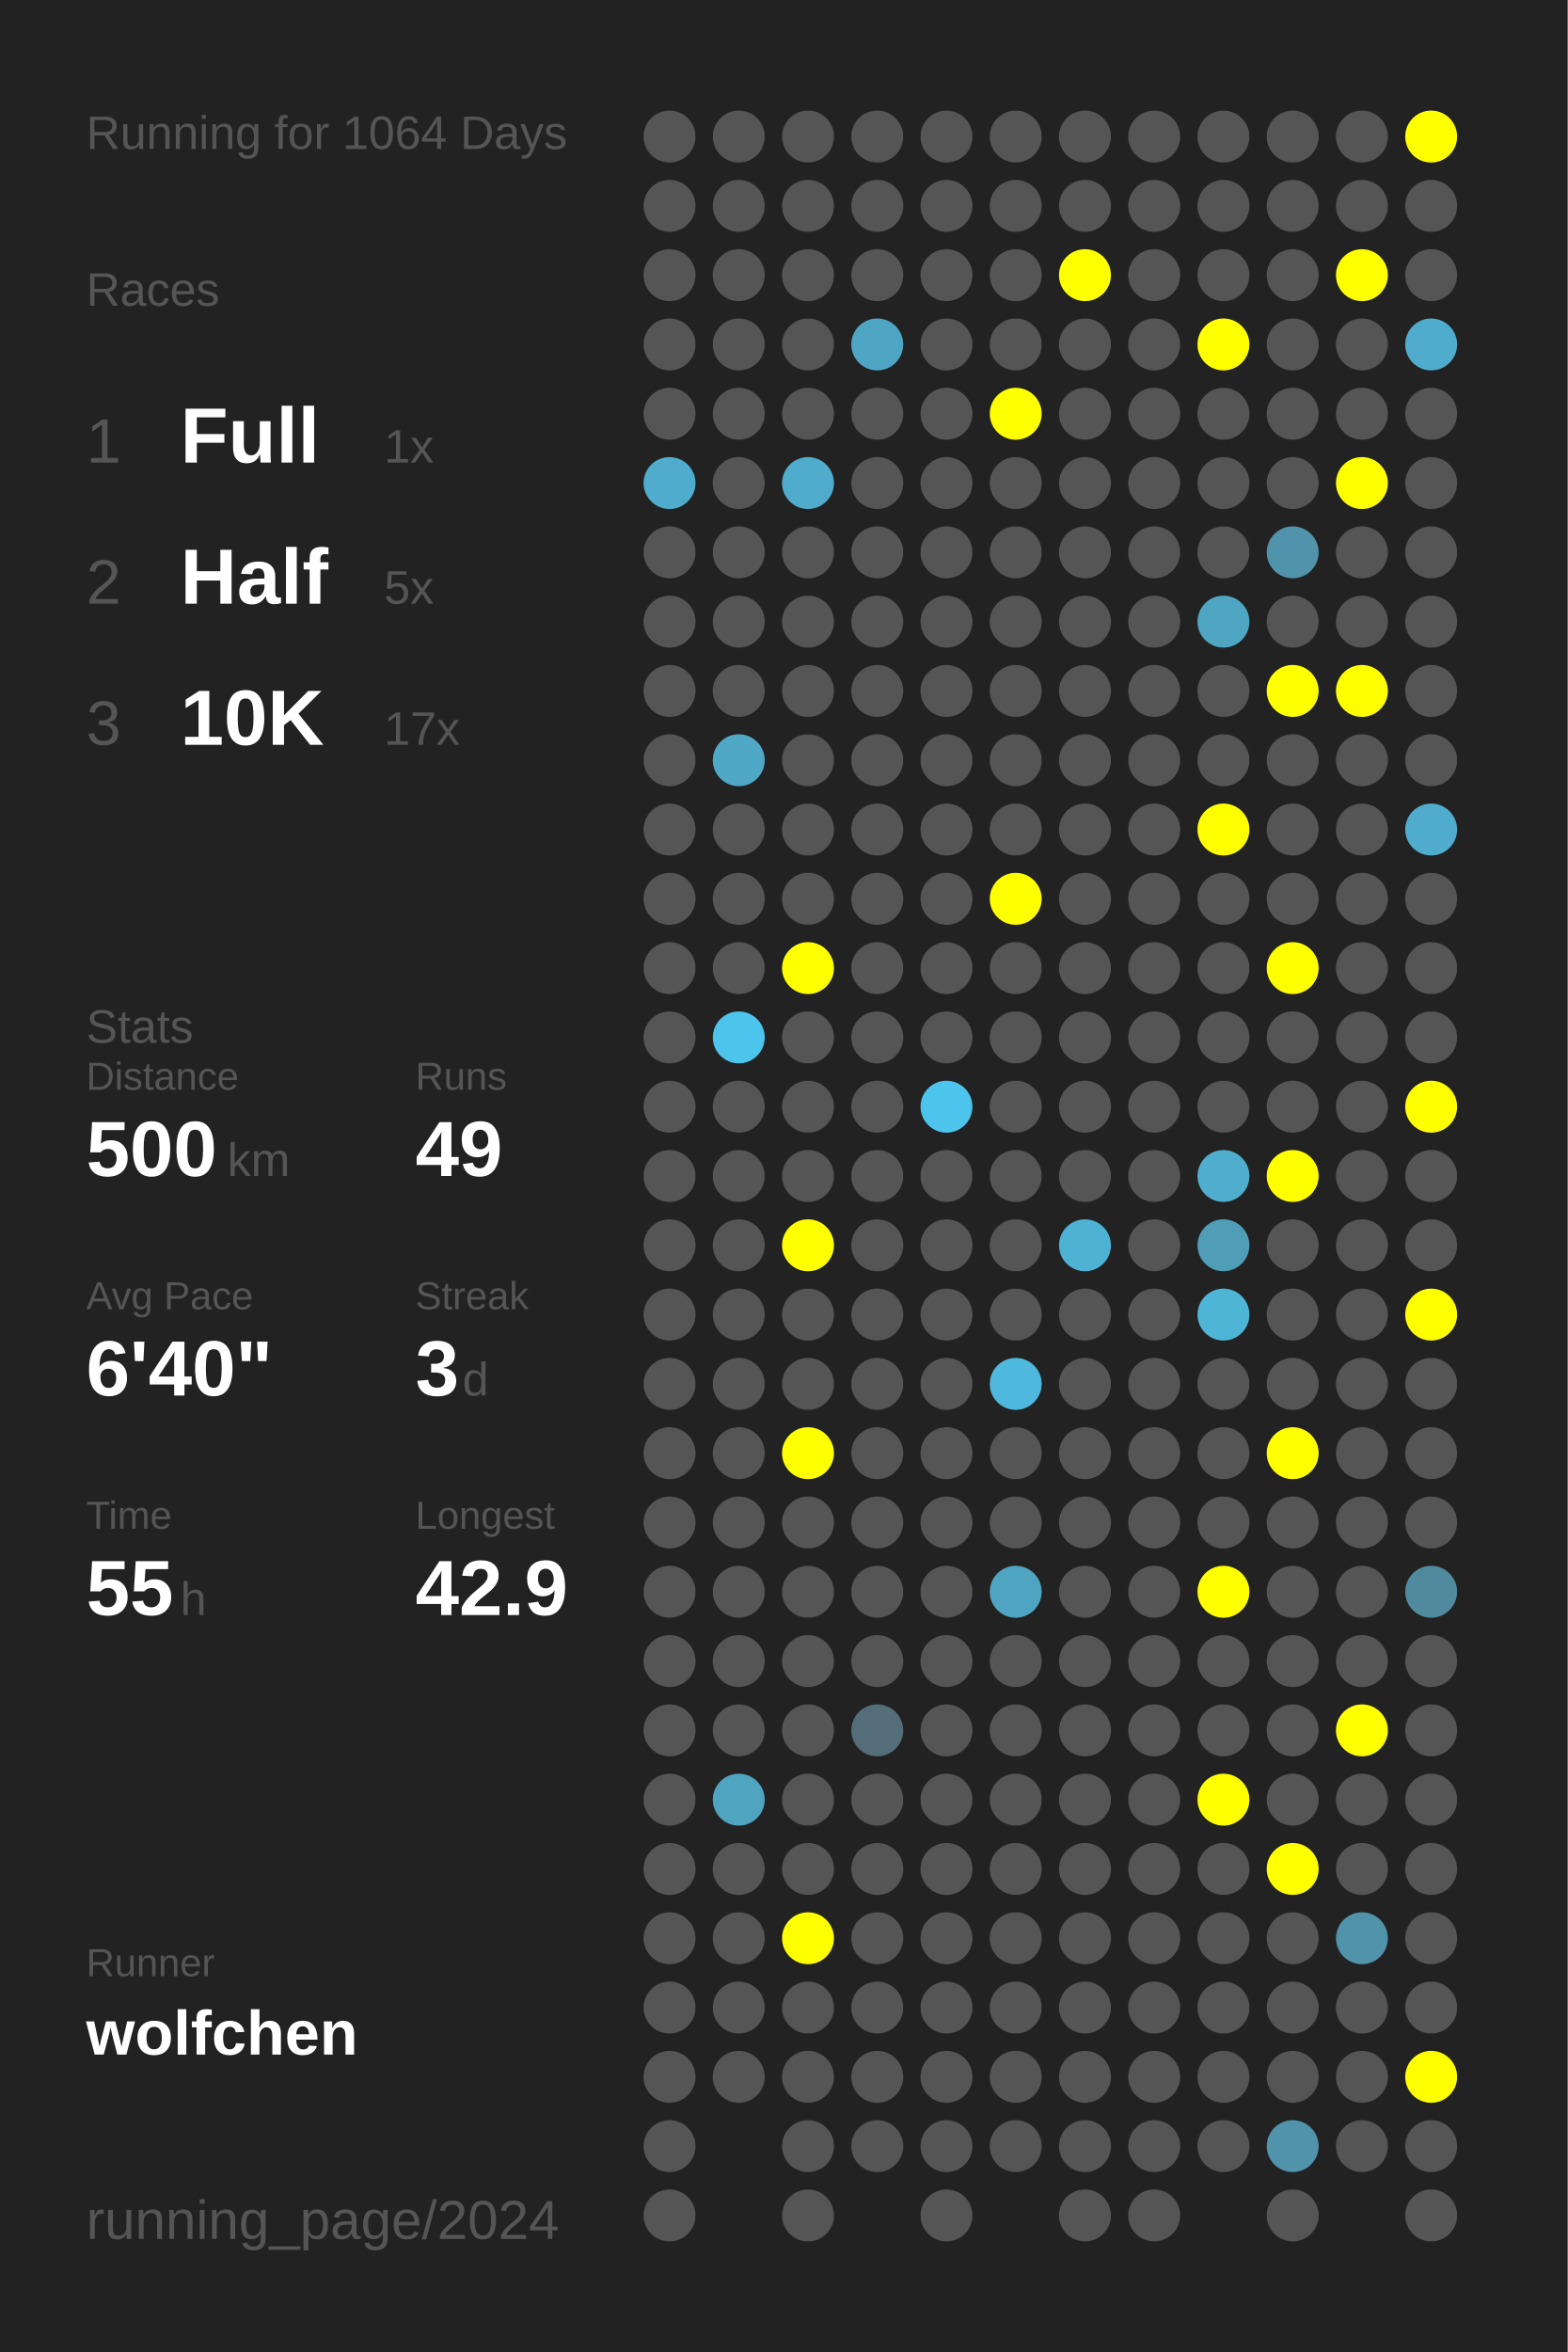
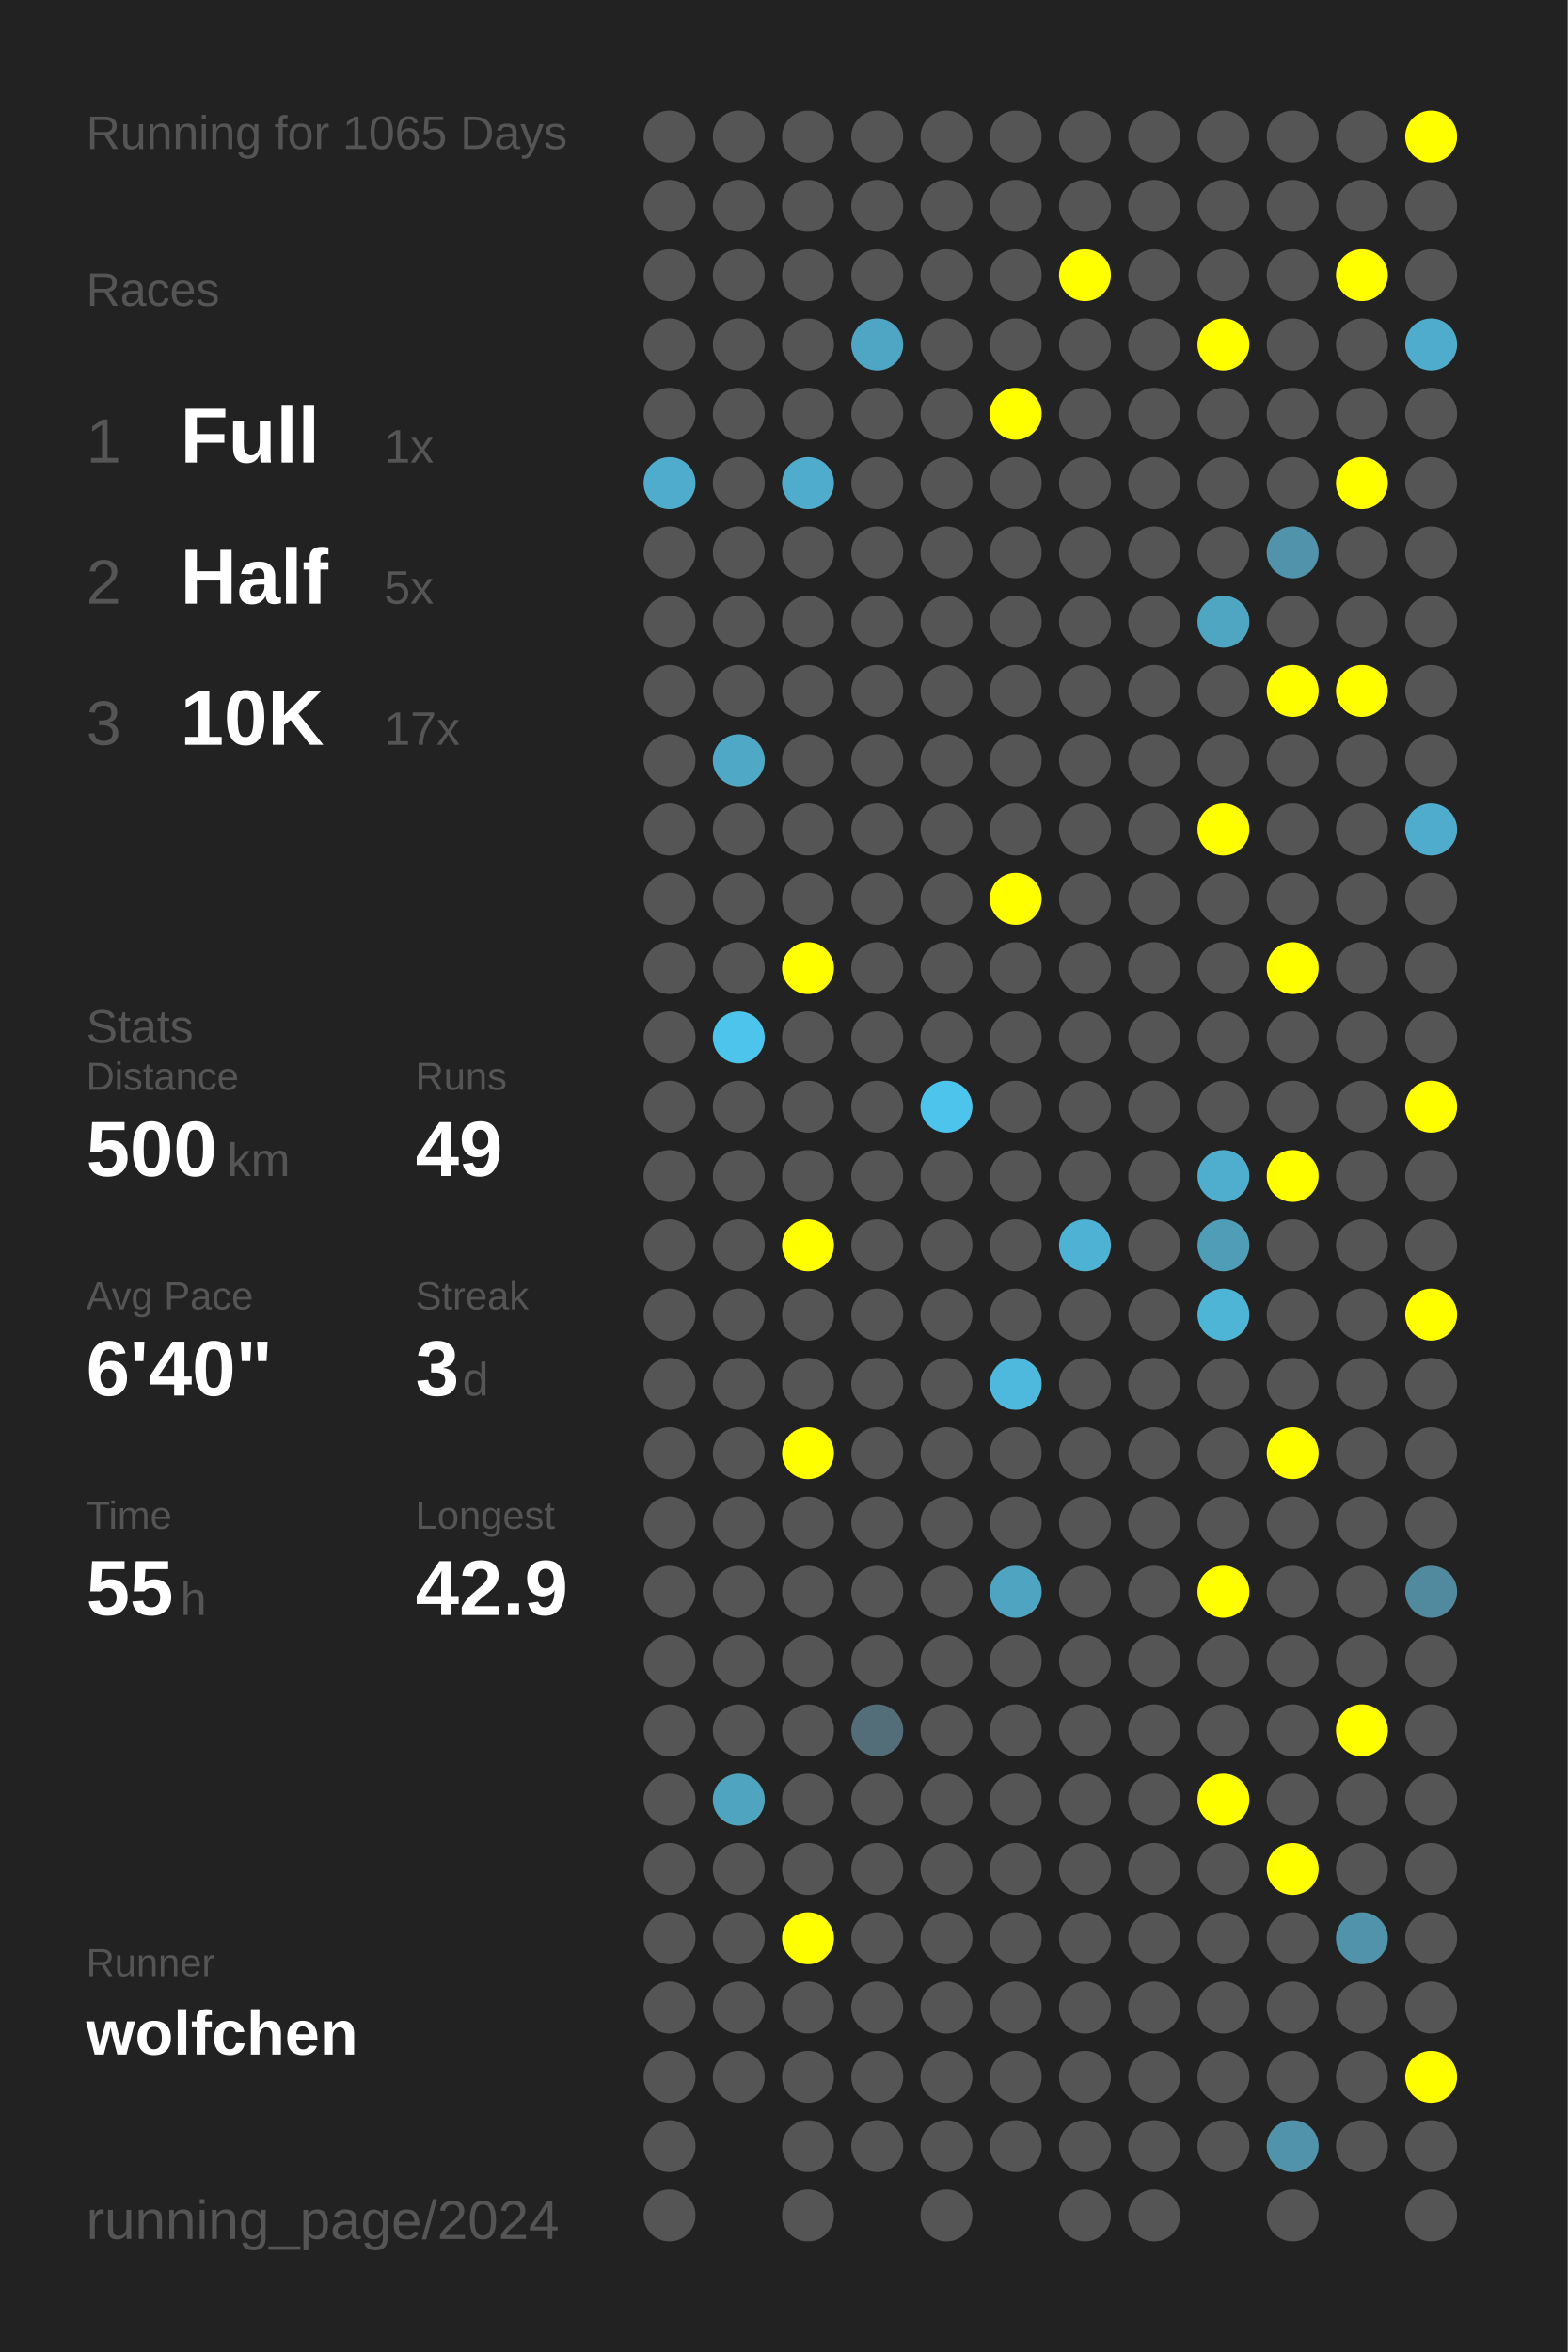
<svg xmlns="http://www.w3.org/2000/svg" baseProfile="full" height="300mm" version="1.1" viewBox="0,0,200,300" width="200mm">
  <defs />
  <rect fill="#222222" height="300" width="200" x="0" y="0" />
-   <text fill="#555555" style="font-size:6px; font-family:Arial;" x="11" y="19">Running for 1064 Days</text>
+   <text fill="#555555" style="font-size:6px; font-family:Arial;" x="11" y="19">Running for 1065 Days</text>
  <text fill="#555555" style="font-size:6px; font-family:Arial;" x="11" y="39">Races</text>
  <text fill="#555555" style="font-size:8px; font-family:Arial;" x="11" y="59">1</text>
  <text fill="#FFFFFF" style="font-size:10px; font-family:Arial; font-weight:bold;" x="23" y="59">Full</text>
  <text fill="#555555" style="font-size:6px; font-family:Arial;" x="49" y="59">1x</text>
  <text fill="#555555" style="font-size:8px; font-family:Arial;" x="11" y="77">2</text>
  <text fill="#FFFFFF" style="font-size:10px; font-family:Arial; font-weight:bold;" x="23" y="77">Half</text>
  <text fill="#555555" style="font-size:6px; font-family:Arial;" x="49" y="77">5x</text>
  <text fill="#555555" style="font-size:8px; font-family:Arial;" x="11" y="95">3</text>
  <text fill="#FFFFFF" style="font-size:10px; font-family:Arial; font-weight:bold;" x="23" y="95">10K</text>
  <text fill="#555555" style="font-size:6px; font-family:Arial;" x="49" y="95">17x</text>
  <text fill="#555555" style="font-size:6px; font-family:Arial;" x="11" y="133">Stats</text>
  <text fill="#555555" style="font-size:5px; font-family:Arial;" x="11" y="139">Distance</text>
  <text fill="#FFFFFF" style="font-size:10px; font-family:Arial; font-weight:bold;" x="11" y="150">500</text>
  <text fill="#555555" style="font-size:6px; font-family:Arial;" x="29" y="150">km</text>
  <text fill="#555555" style="font-size:5px; font-family:Arial;" x="53" y="139">Runs</text>
  <text fill="#FFFFFF" style="font-size:10px; font-family:Arial; font-weight:bold;" x="53" y="150">49</text>
  <text fill="#555555" style="font-size:5px; font-family:Arial;" x="11" y="167">Avg Pace</text>
  <text fill="#FFFFFF" style="font-size:10px; font-family:Arial; font-weight:bold;" x="11" y="178">6'40"</text>
  <text fill="#555555" style="font-size:5px; font-family:Arial;" x="53" y="167">Streak</text>
  <text fill="#FFFFFF" style="font-size:10px; font-family:Arial; font-weight:bold;" x="53" y="178">3</text>
  <text fill="#555555" style="font-size:6px; font-family:Arial;" x="59" y="178">d</text>
  <text fill="#555555" style="font-size:5px; font-family:Arial;" x="11" y="195">Time</text>
  <text fill="#FFFFFF" style="font-size:10px; font-family:Arial; font-weight:bold;" x="11" y="206">55</text>
  <text fill="#555555" style="font-size:6px; font-family:Arial;" x="23" y="206">h</text>
  <text fill="#555555" style="font-size:5px; font-family:Arial;" x="53" y="195">Longest</text>
  <text fill="#FFFFFF" style="font-size:10px; font-family:Arial; font-weight:bold;" x="53" y="206">42.9</text>
  <text fill="#555555" style="font-size:5px; font-family:Arial;" x="11" y="252.065">Runner</text>
  <text fill="#FFFFFF" style="font-size:8px; font-family:Arial; font-weight:bold;" x="11" y="262.065">wolfchen</text>
  <text fill="#555555" style="font-size:7px; font-family:Arial;" x="11" y="285.581">running_page/2024</text>
  <circle cx="85.417" cy="17.419" fill="#555555" r="3.312" />
  <circle cx="85.417" cy="26.258" fill="#555555" r="3.312" />
  <circle cx="85.417" cy="35.097" fill="#555555" r="3.312" />
  <circle cx="85.417" cy="43.935" fill="#555555" r="3.312" />
  <circle cx="85.417" cy="52.774" fill="#555555" r="3.312" />
  <circle cx="85.417" cy="61.613" fill="#4faccc" r="3.312" />
  <circle cx="85.417" cy="70.452" fill="#555555" r="3.312" />
  <circle cx="85.417" cy="79.29" fill="#555555" r="3.312" />
  <circle cx="85.417" cy="88.129" fill="#555555" r="3.312" />
  <circle cx="85.417" cy="96.968" fill="#555555" r="3.312" />
  <circle cx="85.417" cy="105.806" fill="#555555" r="3.312" />
  <circle cx="85.417" cy="114.645" fill="#555555" r="3.312" />
  <circle cx="85.417" cy="123.484" fill="#555555" r="3.312" />
  <circle cx="85.417" cy="132.323" fill="#555555" r="3.312" />
  <circle cx="85.417" cy="141.161" fill="#555555" r="3.312" />
  <circle cx="85.417" cy="150" fill="#555555" r="3.312" />
  <circle cx="85.417" cy="158.839" fill="#555555" r="3.312" />
  <circle cx="85.417" cy="167.677" fill="#555555" r="3.312" />
  <circle cx="85.417" cy="176.516" fill="#555555" r="3.312" />
  <circle cx="85.417" cy="185.355" fill="#555555" r="3.312" />
  <circle cx="85.417" cy="194.194" fill="#555555" r="3.312" />
  <circle cx="85.417" cy="203.032" fill="#555555" r="3.312" />
  <circle cx="85.417" cy="211.871" fill="#555555" r="3.312" />
  <circle cx="85.417" cy="220.71" fill="#555555" r="3.312" />
  <circle cx="85.417" cy="229.548" fill="#555555" r="3.312" />
  <circle cx="85.417" cy="238.387" fill="#555555" r="3.312" />
  <circle cx="85.417" cy="247.226" fill="#555555" r="3.312" />
  <circle cx="85.417" cy="256.065" fill="#555555" r="3.312" />
  <circle cx="85.417" cy="264.903" fill="#555555" r="3.312" />
  <circle cx="85.417" cy="273.742" fill="#555555" r="3.312" />
  <circle cx="85.417" cy="282.581" fill="#555555" r="3.312" />
  <circle cx="94.25" cy="17.419" fill="#555555" r="3.312" />
  <circle cx="94.25" cy="26.258" fill="#555555" r="3.312" />
  <circle cx="94.25" cy="35.097" fill="#555555" r="3.312" />
  <circle cx="94.25" cy="43.935" fill="#555555" r="3.312" />
  <circle cx="94.25" cy="52.774" fill="#555555" r="3.312" />
  <circle cx="94.25" cy="61.613" fill="#555555" r="3.312" />
  <circle cx="94.25" cy="70.452" fill="#555555" r="3.312" />
  <circle cx="94.25" cy="79.29" fill="#555555" r="3.312" />
  <circle cx="94.25" cy="88.129" fill="#555555" r="3.312" />
  <circle cx="94.25" cy="96.968" fill="#4fa8c6" r="3.312" />
  <circle cx="94.25" cy="105.806" fill="#555555" r="3.312" />
  <circle cx="94.25" cy="114.645" fill="#555555" r="3.312" />
  <circle cx="94.25" cy="123.484" fill="#555555" r="3.312" />
  <circle cx="94.25" cy="132.323" fill="#4dc4ec" r="3.312" />
  <circle cx="94.25" cy="141.161" fill="#555555" r="3.312" />
  <circle cx="94.25" cy="150" fill="#555555" r="3.312" />
  <circle cx="94.25" cy="158.839" fill="#555555" r="3.312" />
  <circle cx="94.25" cy="167.677" fill="#555555" r="3.312" />
  <circle cx="94.25" cy="176.516" fill="#555555" r="3.312" />
  <circle cx="94.25" cy="185.355" fill="#555555" r="3.312" />
  <circle cx="94.25" cy="194.194" fill="#555555" r="3.312" />
  <circle cx="94.25" cy="203.032" fill="#555555" r="3.312" />
  <circle cx="94.25" cy="211.871" fill="#555555" r="3.312" />
  <circle cx="94.25" cy="220.71" fill="#555555" r="3.312" />
  <circle cx="94.25" cy="229.548" fill="#4fa4c0" r="3.312" />
  <circle cx="94.25" cy="238.387" fill="#555555" r="3.312" />
  <circle cx="94.25" cy="247.226" fill="#555555" r="3.312" />
  <circle cx="94.25" cy="256.065" fill="#555555" r="3.312" />
  <circle cx="94.25" cy="264.903" fill="#555555" r="3.312" />
  <circle cx="103.083" cy="17.419" fill="#555555" r="3.312" />
  <circle cx="103.083" cy="26.258" fill="#555555" r="3.312" />
  <circle cx="103.083" cy="35.097" fill="#555555" r="3.312" />
  <circle cx="103.083" cy="43.935" fill="#555555" r="3.312" />
  <circle cx="103.083" cy="52.774" fill="#555555" r="3.312" />
  <circle cx="103.083" cy="61.613" fill="#4faccc" r="3.312" />
  <circle cx="103.083" cy="70.452" fill="#555555" r="3.312" />
  <circle cx="103.083" cy="79.29" fill="#555555" r="3.312" />
  <circle cx="103.083" cy="88.129" fill="#555555" r="3.312" />
  <circle cx="103.083" cy="96.968" fill="#555555" r="3.312" />
  <circle cx="103.083" cy="105.806" fill="#555555" r="3.312" />
  <circle cx="103.083" cy="114.645" fill="#555555" r="3.312" />
  <circle cx="103.083" cy="123.484" fill="#FFFF00" r="3.312" />
  <circle cx="103.083" cy="132.323" fill="#555555" r="3.312" />
  <circle cx="103.083" cy="141.161" fill="#555555" r="3.312" />
  <circle cx="103.083" cy="150" fill="#555555" r="3.312" />
  <circle cx="103.083" cy="158.839" fill="#FFFF00" r="3.312" />
  <circle cx="103.083" cy="167.677" fill="#555555" r="3.312" />
  <circle cx="103.083" cy="176.516" fill="#555555" r="3.312" />
  <circle cx="103.083" cy="185.355" fill="#FFFF00" r="3.312" />
  <circle cx="103.083" cy="194.194" fill="#555555" r="3.312" />
  <circle cx="103.083" cy="203.032" fill="#555555" r="3.312" />
  <circle cx="103.083" cy="211.871" fill="#555555" r="3.312" />
  <circle cx="103.083" cy="220.71" fill="#555555" r="3.312" />
  <circle cx="103.083" cy="229.548" fill="#555555" r="3.312" />
  <circle cx="103.083" cy="238.387" fill="#555555" r="3.312" />
  <circle cx="103.083" cy="247.226" fill="#FFFF00" r="3.312" />
  <circle cx="103.083" cy="256.065" fill="#555555" r="3.312" />
  <circle cx="103.083" cy="264.903" fill="#555555" r="3.312" />
  <circle cx="103.083" cy="273.742" fill="#555555" r="3.312" />
  <circle cx="103.083" cy="282.581" fill="#555555" r="3.312" />
  <circle cx="111.917" cy="17.419" fill="#555555" r="3.312" />
  <circle cx="111.917" cy="26.258" fill="#555555" r="3.312" />
  <circle cx="111.917" cy="35.097" fill="#555555" r="3.312" />
  <circle cx="111.917" cy="43.935" fill="#4fa6c4" r="3.312" />
  <circle cx="111.917" cy="52.774" fill="#555555" r="3.312" />
  <circle cx="111.917" cy="61.613" fill="#555555" r="3.312" />
  <circle cx="111.917" cy="70.452" fill="#555555" r="3.312" />
  <circle cx="111.917" cy="79.29" fill="#555555" r="3.312" />
  <circle cx="111.917" cy="88.129" fill="#555555" r="3.312" />
  <circle cx="111.917" cy="96.968" fill="#555555" r="3.312" />
  <circle cx="111.917" cy="105.806" fill="#555555" r="3.312" />
  <circle cx="111.917" cy="114.645" fill="#555555" r="3.312" />
  <circle cx="111.917" cy="123.484" fill="#555555" r="3.312" />
  <circle cx="111.917" cy="132.323" fill="#555555" r="3.312" />
  <circle cx="111.917" cy="141.161" fill="#555555" r="3.312" />
  <circle cx="111.917" cy="150" fill="#555555" r="3.312" />
  <circle cx="111.917" cy="158.839" fill="#555555" r="3.312" />
  <circle cx="111.917" cy="167.677" fill="#555555" r="3.312" />
  <circle cx="111.917" cy="176.516" fill="#555555" r="3.312" />
  <circle cx="111.917" cy="185.355" fill="#555555" r="3.312" />
  <circle cx="111.917" cy="194.194" fill="#555555" r="3.312" />
  <circle cx="111.917" cy="203.032" fill="#555555" r="3.312" />
  <circle cx="111.917" cy="211.871" fill="#555555" r="3.312" />
  <circle cx="111.917" cy="220.71" fill="#536e78" r="3.312" />
  <circle cx="111.917" cy="229.548" fill="#555555" r="3.312" />
  <circle cx="111.917" cy="238.387" fill="#555555" r="3.312" />
  <circle cx="111.917" cy="247.226" fill="#555555" r="3.312" />
  <circle cx="111.917" cy="256.065" fill="#555555" r="3.312" />
  <circle cx="111.917" cy="264.903" fill="#555555" r="3.312" />
  <circle cx="111.917" cy="273.742" fill="#555555" r="3.312" />
  <circle cx="120.75" cy="17.419" fill="#555555" r="3.312" />
  <circle cx="120.75" cy="26.258" fill="#555555" r="3.312" />
  <circle cx="120.75" cy="35.097" fill="#555555" r="3.312" />
  <circle cx="120.75" cy="43.935" fill="#555555" r="3.312" />
  <circle cx="120.75" cy="52.774" fill="#555555" r="3.312" />
  <circle cx="120.75" cy="61.613" fill="#555555" r="3.312" />
  <circle cx="120.75" cy="70.452" fill="#555555" r="3.312" />
  <circle cx="120.75" cy="79.29" fill="#555555" r="3.312" />
  <circle cx="120.75" cy="88.129" fill="#555555" r="3.312" />
  <circle cx="120.75" cy="96.968" fill="#555555" r="3.312" />
  <circle cx="120.75" cy="105.806" fill="#555555" r="3.312" />
  <circle cx="120.75" cy="114.645" fill="#555555" r="3.312" />
  <circle cx="120.75" cy="123.484" fill="#555555" r="3.312" />
  <circle cx="120.75" cy="132.323" fill="#555555" r="3.312" />
  <circle cx="120.75" cy="141.161" fill="#4dc4ec" r="3.312" />
  <circle cx="120.75" cy="150" fill="#555555" r="3.312" />
  <circle cx="120.75" cy="158.839" fill="#555555" r="3.312" />
  <circle cx="120.75" cy="167.677" fill="#555555" r="3.312" />
  <circle cx="120.75" cy="176.516" fill="#555555" r="3.312" />
  <circle cx="120.75" cy="185.355" fill="#555555" r="3.312" />
  <circle cx="120.75" cy="194.194" fill="#555555" r="3.312" />
  <circle cx="120.75" cy="203.032" fill="#555555" r="3.312" />
  <circle cx="120.75" cy="211.871" fill="#555555" r="3.312" />
  <circle cx="120.75" cy="220.71" fill="#555555" r="3.312" />
  <circle cx="120.75" cy="229.548" fill="#555555" r="3.312" />
  <circle cx="120.75" cy="238.387" fill="#555555" r="3.312" />
  <circle cx="120.75" cy="247.226" fill="#555555" r="3.312" />
  <circle cx="120.75" cy="256.065" fill="#555555" r="3.312" />
  <circle cx="120.75" cy="264.903" fill="#555555" r="3.312" />
  <circle cx="120.75" cy="273.742" fill="#555555" r="3.312" />
  <circle cx="120.75" cy="282.581" fill="#555555" r="3.312" />
  <circle cx="129.583" cy="17.419" fill="#555555" r="3.312" />
  <circle cx="129.583" cy="26.258" fill="#555555" r="3.312" />
  <circle cx="129.583" cy="35.097" fill="#555555" r="3.312" />
  <circle cx="129.583" cy="43.935" fill="#555555" r="3.312" />
  <circle cx="129.583" cy="52.774" fill="#FFFF00" r="3.312" />
  <circle cx="129.583" cy="61.613" fill="#555555" r="3.312" />
  <circle cx="129.583" cy="70.452" fill="#555555" r="3.312" />
  <circle cx="129.583" cy="79.29" fill="#555555" r="3.312" />
  <circle cx="129.583" cy="88.129" fill="#555555" r="3.312" />
  <circle cx="129.583" cy="96.968" fill="#555555" r="3.312" />
  <circle cx="129.583" cy="105.806" fill="#555555" r="3.312" />
  <circle cx="129.583" cy="114.645" fill="#FFFF00" r="3.312" />
  <circle cx="129.583" cy="123.484" fill="#555555" r="3.312" />
  <circle cx="129.583" cy="132.323" fill="#555555" r="3.312" />
  <circle cx="129.583" cy="141.161" fill="#555555" r="3.312" />
  <circle cx="129.583" cy="150" fill="#555555" r="3.312" />
  <circle cx="129.583" cy="158.839" fill="#555555" r="3.312" />
  <circle cx="129.583" cy="167.677" fill="#555555" r="3.312" />
  <circle cx="129.583" cy="176.516" fill="#4eb9dd" r="3.312" />
  <circle cx="129.583" cy="185.355" fill="#555555" r="3.312" />
  <circle cx="129.583" cy="194.194" fill="#555555" r="3.312" />
  <circle cx="129.583" cy="203.032" fill="#4fa5c1" r="3.312" />
  <circle cx="129.583" cy="211.871" fill="#555555" r="3.312" />
  <circle cx="129.583" cy="220.71" fill="#555555" r="3.312" />
  <circle cx="129.583" cy="229.548" fill="#555555" r="3.312" />
  <circle cx="129.583" cy="238.387" fill="#555555" r="3.312" />
  <circle cx="129.583" cy="247.226" fill="#555555" r="3.312" />
  <circle cx="129.583" cy="256.065" fill="#555555" r="3.312" />
  <circle cx="129.583" cy="264.903" fill="#555555" r="3.312" />
  <circle cx="129.583" cy="273.742" fill="#555555" r="3.312" />
  <circle cx="138.417" cy="17.419" fill="#555555" r="3.312" />
  <circle cx="138.417" cy="26.258" fill="#555555" r="3.312" />
  <circle cx="138.417" cy="35.097" fill="#FFFF00" r="3.312" />
  <circle cx="138.417" cy="43.935" fill="#555555" r="3.312" />
  <circle cx="138.417" cy="52.774" fill="#555555" r="3.312" />
  <circle cx="138.417" cy="61.613" fill="#555555" r="3.312" />
  <circle cx="138.417" cy="70.452" fill="#555555" r="3.312" />
  <circle cx="138.417" cy="79.29" fill="#555555" r="3.312" />
  <circle cx="138.417" cy="88.129" fill="#555555" r="3.312" />
  <circle cx="138.417" cy="96.968" fill="#555555" r="3.312" />
  <circle cx="138.417" cy="105.806" fill="#555555" r="3.312" />
  <circle cx="138.417" cy="114.645" fill="#555555" r="3.312" />
  <circle cx="138.417" cy="123.484" fill="#555555" r="3.312" />
  <circle cx="138.417" cy="132.323" fill="#555555" r="3.312" />
  <circle cx="138.417" cy="141.161" fill="#555555" r="3.312" />
  <circle cx="138.417" cy="150" fill="#555555" r="3.312" />
  <circle cx="138.417" cy="158.839" fill="#4eb2d4" r="3.312" />
  <circle cx="138.417" cy="167.677" fill="#555555" r="3.312" />
  <circle cx="138.417" cy="176.516" fill="#555555" r="3.312" />
  <circle cx="138.417" cy="185.355" fill="#555555" r="3.312" />
  <circle cx="138.417" cy="194.194" fill="#555555" r="3.312" />
  <circle cx="138.417" cy="203.032" fill="#555555" r="3.312" />
  <circle cx="138.417" cy="211.871" fill="#555555" r="3.312" />
  <circle cx="138.417" cy="220.71" fill="#555555" r="3.312" />
  <circle cx="138.417" cy="229.548" fill="#555555" r="3.312" />
  <circle cx="138.417" cy="238.387" fill="#555555" r="3.312" />
  <circle cx="138.417" cy="247.226" fill="#555555" r="3.312" />
  <circle cx="138.417" cy="256.065" fill="#555555" r="3.312" />
  <circle cx="138.417" cy="264.903" fill="#555555" r="3.312" />
  <circle cx="138.417" cy="273.742" fill="#555555" r="3.312" />
  <circle cx="138.417" cy="282.581" fill="#555555" r="3.312" />
  <circle cx="147.25" cy="17.419" fill="#555555" r="3.312" />
  <circle cx="147.25" cy="26.258" fill="#555555" r="3.312" />
  <circle cx="147.25" cy="35.097" fill="#555555" r="3.312" />
  <circle cx="147.25" cy="43.935" fill="#555555" r="3.312" />
  <circle cx="147.25" cy="52.774" fill="#555555" r="3.312" />
  <circle cx="147.25" cy="61.613" fill="#555555" r="3.312" />
  <circle cx="147.25" cy="70.452" fill="#555555" r="3.312" />
  <circle cx="147.25" cy="79.29" fill="#555555" r="3.312" />
  <circle cx="147.25" cy="88.129" fill="#555555" r="3.312" />
  <circle cx="147.25" cy="96.968" fill="#555555" r="3.312" />
  <circle cx="147.25" cy="105.806" fill="#555555" r="3.312" />
  <circle cx="147.25" cy="114.645" fill="#555555" r="3.312" />
  <circle cx="147.25" cy="123.484" fill="#555555" r="3.312" />
  <circle cx="147.25" cy="132.323" fill="#555555" r="3.312" />
  <circle cx="147.25" cy="141.161" fill="#555555" r="3.312" />
  <circle cx="147.25" cy="150" fill="#555555" r="3.312" />
  <circle cx="147.25" cy="158.839" fill="#555555" r="3.312" />
  <circle cx="147.25" cy="167.677" fill="#555555" r="3.312" />
  <circle cx="147.25" cy="176.516" fill="#555555" r="3.312" />
  <circle cx="147.25" cy="185.355" fill="#555555" r="3.312" />
  <circle cx="147.25" cy="194.194" fill="#555555" r="3.312" />
  <circle cx="147.25" cy="203.032" fill="#555555" r="3.312" />
  <circle cx="147.25" cy="211.871" fill="#555555" r="3.312" />
  <circle cx="147.25" cy="220.71" fill="#555555" r="3.312" />
  <circle cx="147.25" cy="229.548" fill="#555555" r="3.312" />
  <circle cx="147.25" cy="238.387" fill="#555555" r="3.312" />
  <circle cx="147.25" cy="247.226" fill="#555555" r="3.312" />
  <circle cx="147.25" cy="256.065" fill="#555555" r="3.312" />
  <circle cx="147.25" cy="264.903" fill="#555555" r="3.312" />
  <circle cx="147.25" cy="273.742" fill="#555555" r="3.312" />
  <circle cx="147.25" cy="282.581" fill="#555555" r="3.312" />
  <circle cx="156.083" cy="17.419" fill="#555555" r="3.312" />
  <circle cx="156.083" cy="26.258" fill="#555555" r="3.312" />
  <circle cx="156.083" cy="35.097" fill="#555555" r="3.312" />
  <circle cx="156.083" cy="43.935" fill="#FFFF00" r="3.312" />
  <circle cx="156.083" cy="52.774" fill="#555555" r="3.312" />
  <circle cx="156.083" cy="61.613" fill="#555555" r="3.312" />
  <circle cx="156.083" cy="70.452" fill="#555555" r="3.312" />
  <circle cx="156.083" cy="79.29" fill="#4fa6c3" r="3.312" />
  <circle cx="156.083" cy="88.129" fill="#555555" r="3.312" />
  <circle cx="156.083" cy="96.968" fill="#555555" r="3.312" />
  <circle cx="156.083" cy="105.806" fill="#FFFF00" r="3.312" />
  <circle cx="156.083" cy="114.645" fill="#555555" r="3.312" />
  <circle cx="156.083" cy="123.484" fill="#555555" r="3.312" />
  <circle cx="156.083" cy="132.323" fill="#555555" r="3.312" />
  <circle cx="156.083" cy="141.161" fill="#555555" r="3.312" />
  <circle cx="156.083" cy="150" fill="#4fadcd" r="3.312" />
  <circle cx="156.083" cy="158.839" fill="#509db7" r="3.312" />
  <circle cx="156.083" cy="167.677" fill="#4eb5d7" r="3.312" />
  <circle cx="156.083" cy="176.516" fill="#555555" r="3.312" />
  <circle cx="156.083" cy="185.355" fill="#555555" r="3.312" />
  <circle cx="156.083" cy="194.194" fill="#555555" r="3.312" />
  <circle cx="156.083" cy="203.032" fill="#FFFF00" r="3.312" />
  <circle cx="156.083" cy="211.871" fill="#555555" r="3.312" />
  <circle cx="156.083" cy="220.71" fill="#555555" r="3.312" />
  <circle cx="156.083" cy="229.548" fill="#FFFF00" r="3.312" />
  <circle cx="156.083" cy="238.387" fill="#555555" r="3.312" />
  <circle cx="156.083" cy="247.226" fill="#555555" r="3.312" />
  <circle cx="156.083" cy="256.065" fill="#555555" r="3.312" />
  <circle cx="156.083" cy="264.903" fill="#555555" r="3.312" />
  <circle cx="156.083" cy="273.742" fill="#555555" r="3.312" />
  <circle cx="164.917" cy="17.419" fill="#555555" r="3.312" />
  <circle cx="164.917" cy="26.258" fill="#555555" r="3.312" />
  <circle cx="164.917" cy="35.097" fill="#555555" r="3.312" />
  <circle cx="164.917" cy="43.935" fill="#555555" r="3.312" />
  <circle cx="164.917" cy="52.774" fill="#555555" r="3.312" />
  <circle cx="164.917" cy="61.613" fill="#555555" r="3.312" />
  <circle cx="164.917" cy="70.452" fill="#5093aa" r="3.312" />
  <circle cx="164.917" cy="79.29" fill="#555555" r="3.312" />
  <circle cx="164.917" cy="88.129" fill="#FFFF00" r="3.312" />
  <circle cx="164.917" cy="96.968" fill="#555555" r="3.312" />
  <circle cx="164.917" cy="105.806" fill="#555555" r="3.312" />
  <circle cx="164.917" cy="114.645" fill="#555555" r="3.312" />
  <circle cx="164.917" cy="123.484" fill="#FFFF00" r="3.312" />
  <circle cx="164.917" cy="132.323" fill="#555555" r="3.312" />
  <circle cx="164.917" cy="141.161" fill="#555555" r="3.312" />
  <circle cx="164.917" cy="150" fill="#FFFF00" r="3.312" />
  <circle cx="164.917" cy="158.839" fill="#555555" r="3.312" />
  <circle cx="164.917" cy="167.677" fill="#555555" r="3.312" />
  <circle cx="164.917" cy="176.516" fill="#555555" r="3.312" />
  <circle cx="164.917" cy="185.355" fill="#FFFF00" r="3.312" />
  <circle cx="164.917" cy="194.194" fill="#555555" r="3.312" />
  <circle cx="164.917" cy="203.032" fill="#555555" r="3.312" />
  <circle cx="164.917" cy="211.871" fill="#555555" r="3.312" />
  <circle cx="164.917" cy="220.71" fill="#555555" r="3.312" />
  <circle cx="164.917" cy="229.548" fill="#555555" r="3.312" />
  <circle cx="164.917" cy="238.387" fill="#FFFF00" r="3.312" />
  <circle cx="164.917" cy="247.226" fill="#555555" r="3.312" />
  <circle cx="164.917" cy="256.065" fill="#555555" r="3.312" />
  <circle cx="164.917" cy="264.903" fill="#555555" r="3.312" />
  <circle cx="164.917" cy="273.742" fill="#5093aa" r="3.312" />
  <circle cx="164.917" cy="282.581" fill="#555555" r="3.312" />
  <circle cx="173.75" cy="17.419" fill="#555555" r="3.312" />
  <circle cx="173.75" cy="26.258" fill="#555555" r="3.312" />
  <circle cx="173.75" cy="35.097" fill="#FFFF00" r="3.312" />
  <circle cx="173.75" cy="43.935" fill="#555555" r="3.312" />
  <circle cx="173.75" cy="52.774" fill="#555555" r="3.312" />
  <circle cx="173.75" cy="61.613" fill="#FFFF00" r="3.312" />
  <circle cx="173.75" cy="70.452" fill="#555555" r="3.312" />
  <circle cx="173.75" cy="79.29" fill="#555555" r="3.312" />
  <circle cx="173.75" cy="88.129" fill="#FFFF00" r="3.312" />
  <circle cx="173.75" cy="96.968" fill="#555555" r="3.312" />
  <circle cx="173.75" cy="105.806" fill="#555555" r="3.312" />
  <circle cx="173.75" cy="114.645" fill="#555555" r="3.312" />
  <circle cx="173.75" cy="123.484" fill="#555555" r="3.312" />
  <circle cx="173.75" cy="132.323" fill="#555555" r="3.312" />
  <circle cx="173.75" cy="141.161" fill="#555555" r="3.312" />
  <circle cx="173.75" cy="150" fill="#555555" r="3.312" />
  <circle cx="173.75" cy="158.839" fill="#555555" r="3.312" />
  <circle cx="173.75" cy="167.677" fill="#555555" r="3.312" />
  <circle cx="173.75" cy="176.516" fill="#555555" r="3.312" />
  <circle cx="173.75" cy="185.355" fill="#555555" r="3.312" />
  <circle cx="173.75" cy="194.194" fill="#555555" r="3.312" />
  <circle cx="173.75" cy="203.032" fill="#555555" r="3.312" />
  <circle cx="173.75" cy="211.871" fill="#555555" r="3.312" />
  <circle cx="173.75" cy="220.71" fill="#FFFF00" r="3.312" />
  <circle cx="173.75" cy="229.548" fill="#555555" r="3.312" />
  <circle cx="173.75" cy="238.387" fill="#555555" r="3.312" />
  <circle cx="173.75" cy="247.226" fill="#5093aa" r="3.312" />
  <circle cx="173.75" cy="256.065" fill="#555555" r="3.312" />
  <circle cx="173.75" cy="264.903" fill="#555555" r="3.312" />
  <circle cx="173.75" cy="273.742" fill="#555555" r="3.312" />
  <circle cx="182.583" cy="17.419" fill="#FFFF00" r="3.312" />
  <circle cx="182.583" cy="26.258" fill="#555555" r="3.312" />
  <circle cx="182.583" cy="35.097" fill="#555555" r="3.312" />
  <circle cx="182.583" cy="43.935" fill="#4faccc" r="3.312" />
  <circle cx="182.583" cy="52.774" fill="#555555" r="3.312" />
  <circle cx="182.583" cy="61.613" fill="#555555" r="3.312" />
  <circle cx="182.583" cy="70.452" fill="#555555" r="3.312" />
  <circle cx="182.583" cy="79.29" fill="#555555" r="3.312" />
  <circle cx="182.583" cy="88.129" fill="#555555" r="3.312" />
  <circle cx="182.583" cy="96.968" fill="#555555" r="3.312" />
  <circle cx="182.583" cy="105.806" fill="#4faccc" r="3.312" />
  <circle cx="182.583" cy="114.645" fill="#555555" r="3.312" />
  <circle cx="182.583" cy="123.484" fill="#555555" r="3.312" />
  <circle cx="182.583" cy="132.323" fill="#555555" r="3.312" />
  <circle cx="182.583" cy="141.161" fill="#FFFF00" r="3.312" />
  <circle cx="182.583" cy="150" fill="#555555" r="3.312" />
  <circle cx="182.583" cy="158.839" fill="#555555" r="3.312" />
  <circle cx="182.583" cy="167.677" fill="#FFFF00" r="3.312" />
  <circle cx="182.583" cy="176.516" fill="#555555" r="3.312" />
  <circle cx="182.583" cy="185.355" fill="#555555" r="3.312" />
  <circle cx="182.583" cy="194.194" fill="#555555" r="3.312" />
  <circle cx="182.583" cy="203.032" fill="#518a9e" r="3.312" />
  <circle cx="182.583" cy="211.871" fill="#555555" r="3.312" />
  <circle cx="182.583" cy="220.71" fill="#555555" r="3.312" />
  <circle cx="182.583" cy="229.548" fill="#555555" r="3.312" />
  <circle cx="182.583" cy="238.387" fill="#555555" r="3.312" />
  <circle cx="182.583" cy="247.226" fill="#555555" r="3.312" />
  <circle cx="182.583" cy="256.065" fill="#555555" r="3.312" />
  <circle cx="182.583" cy="264.903" fill="#FFFF00" r="3.312" />
  <circle cx="182.583" cy="273.742" fill="#555555" r="3.312" />
  <circle cx="182.583" cy="282.581" fill="#555555" r="3.312" />
</svg>
